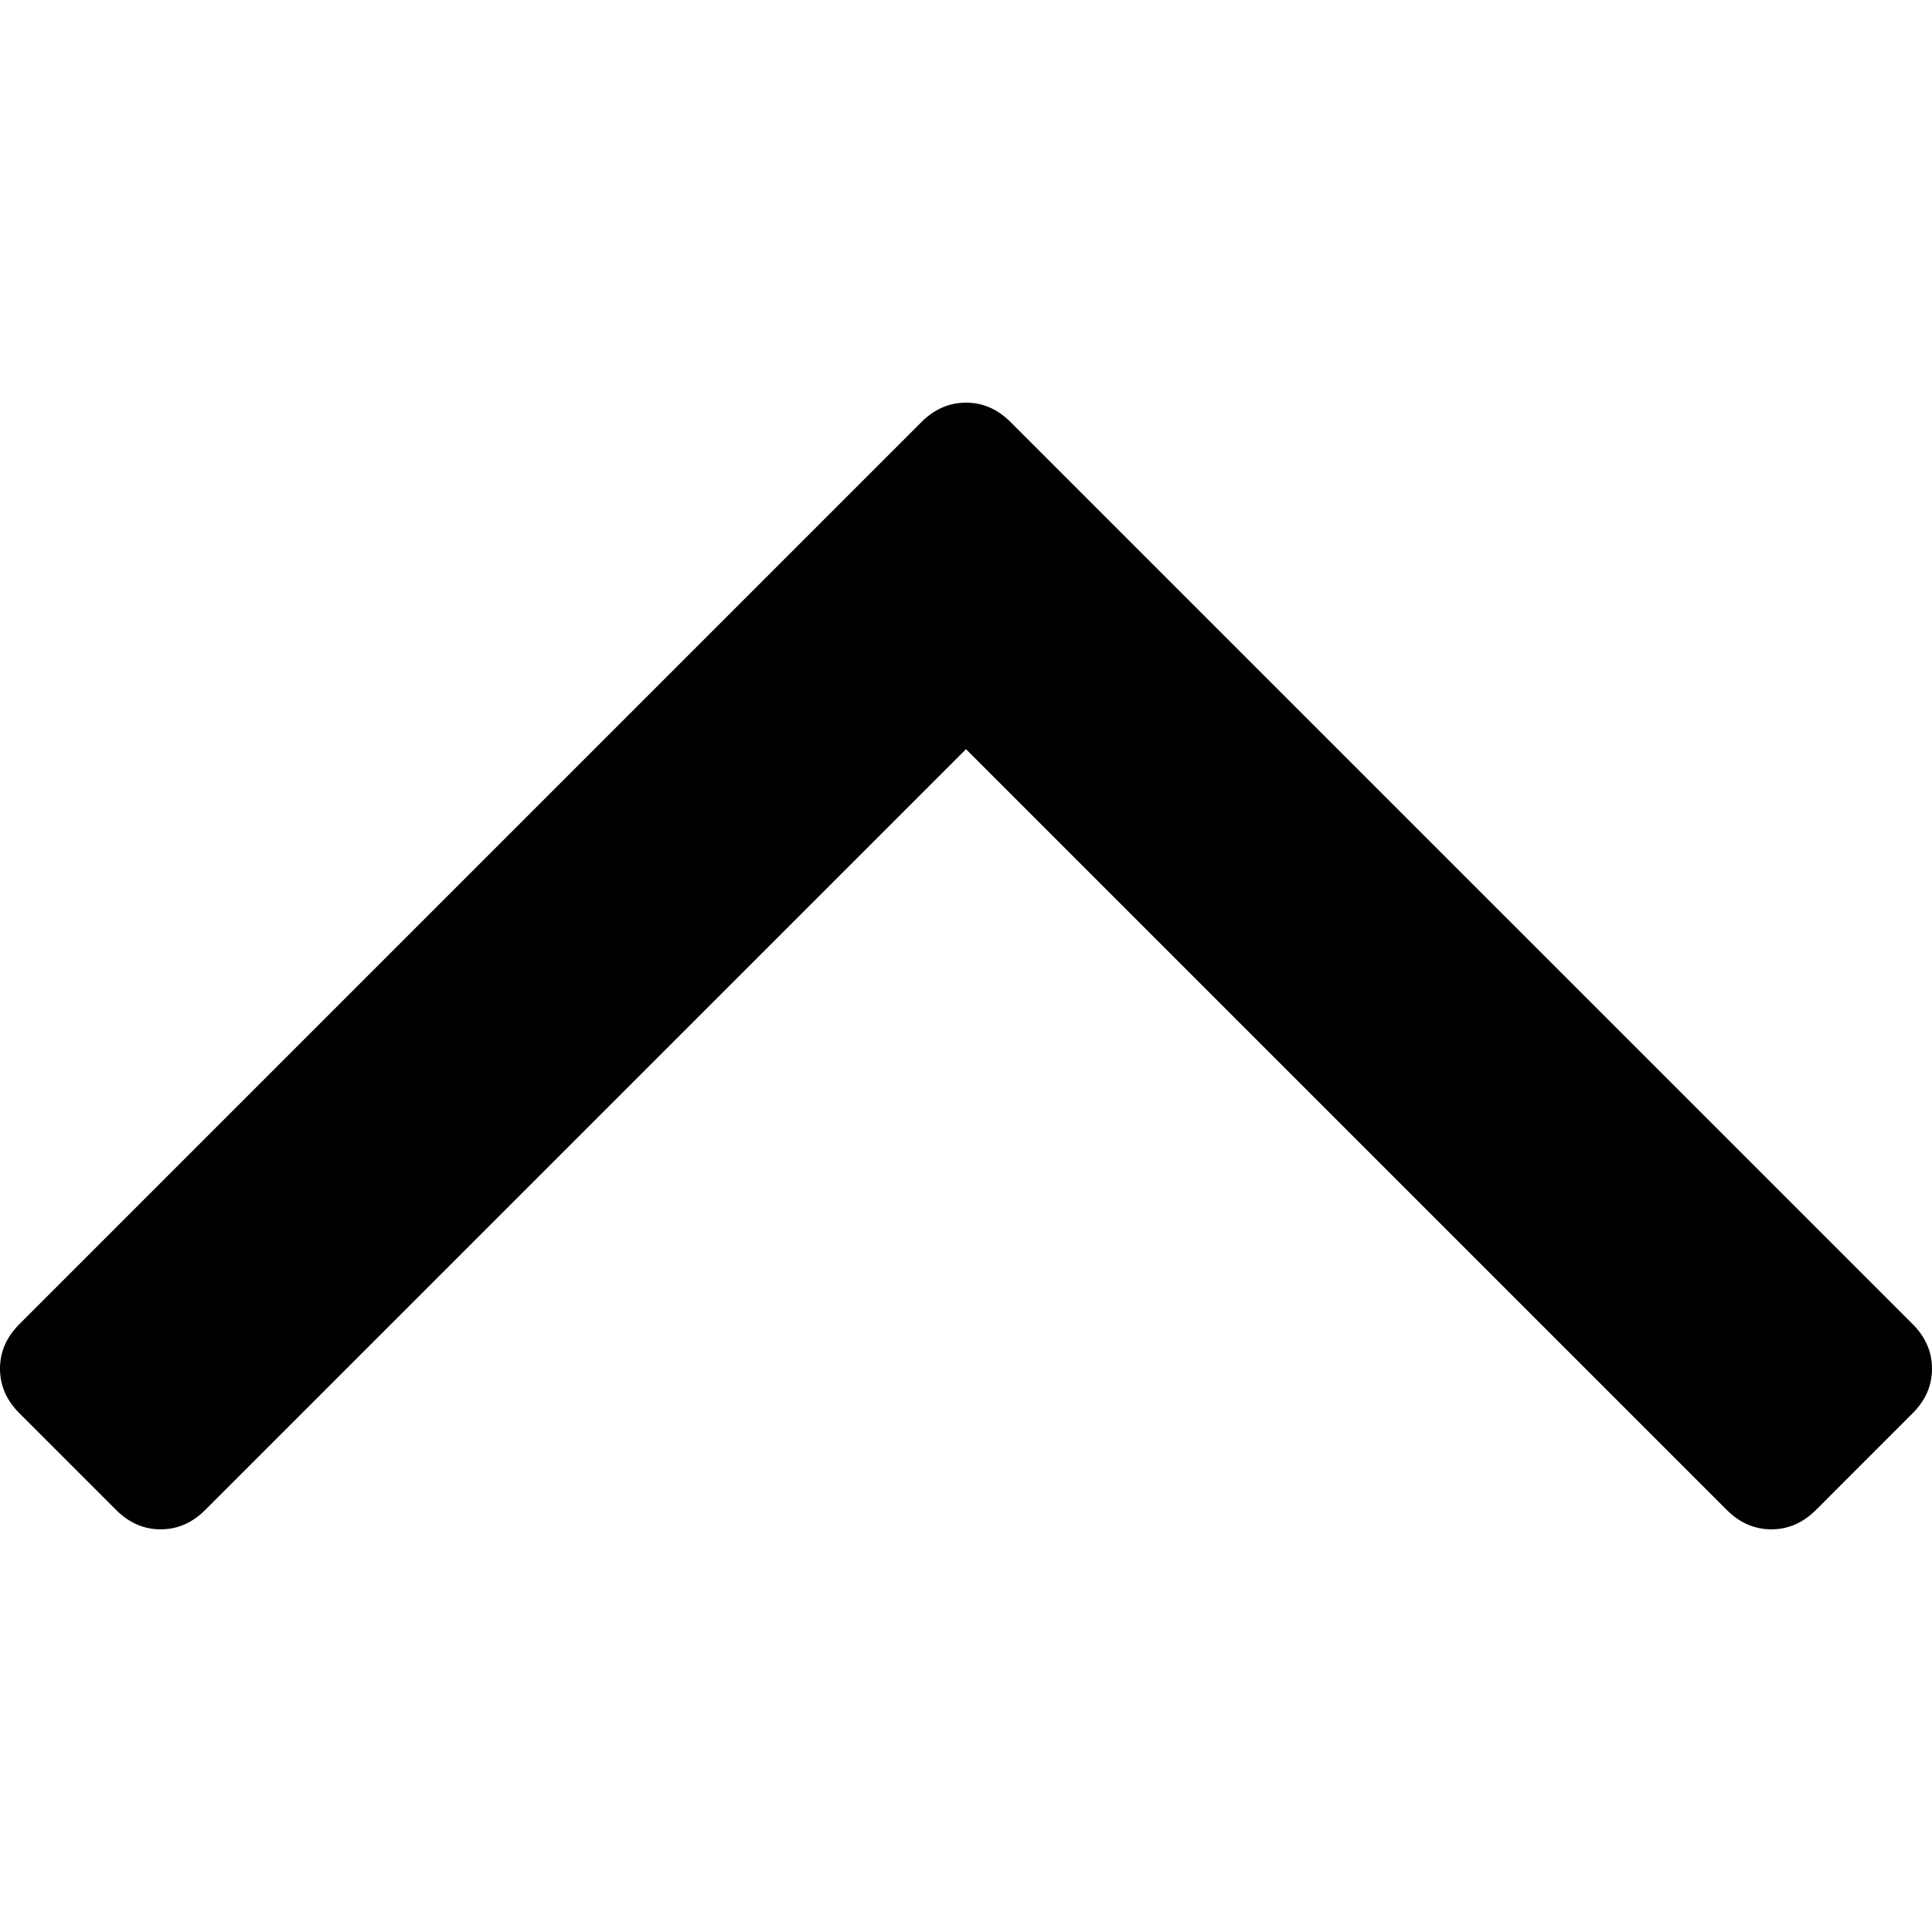
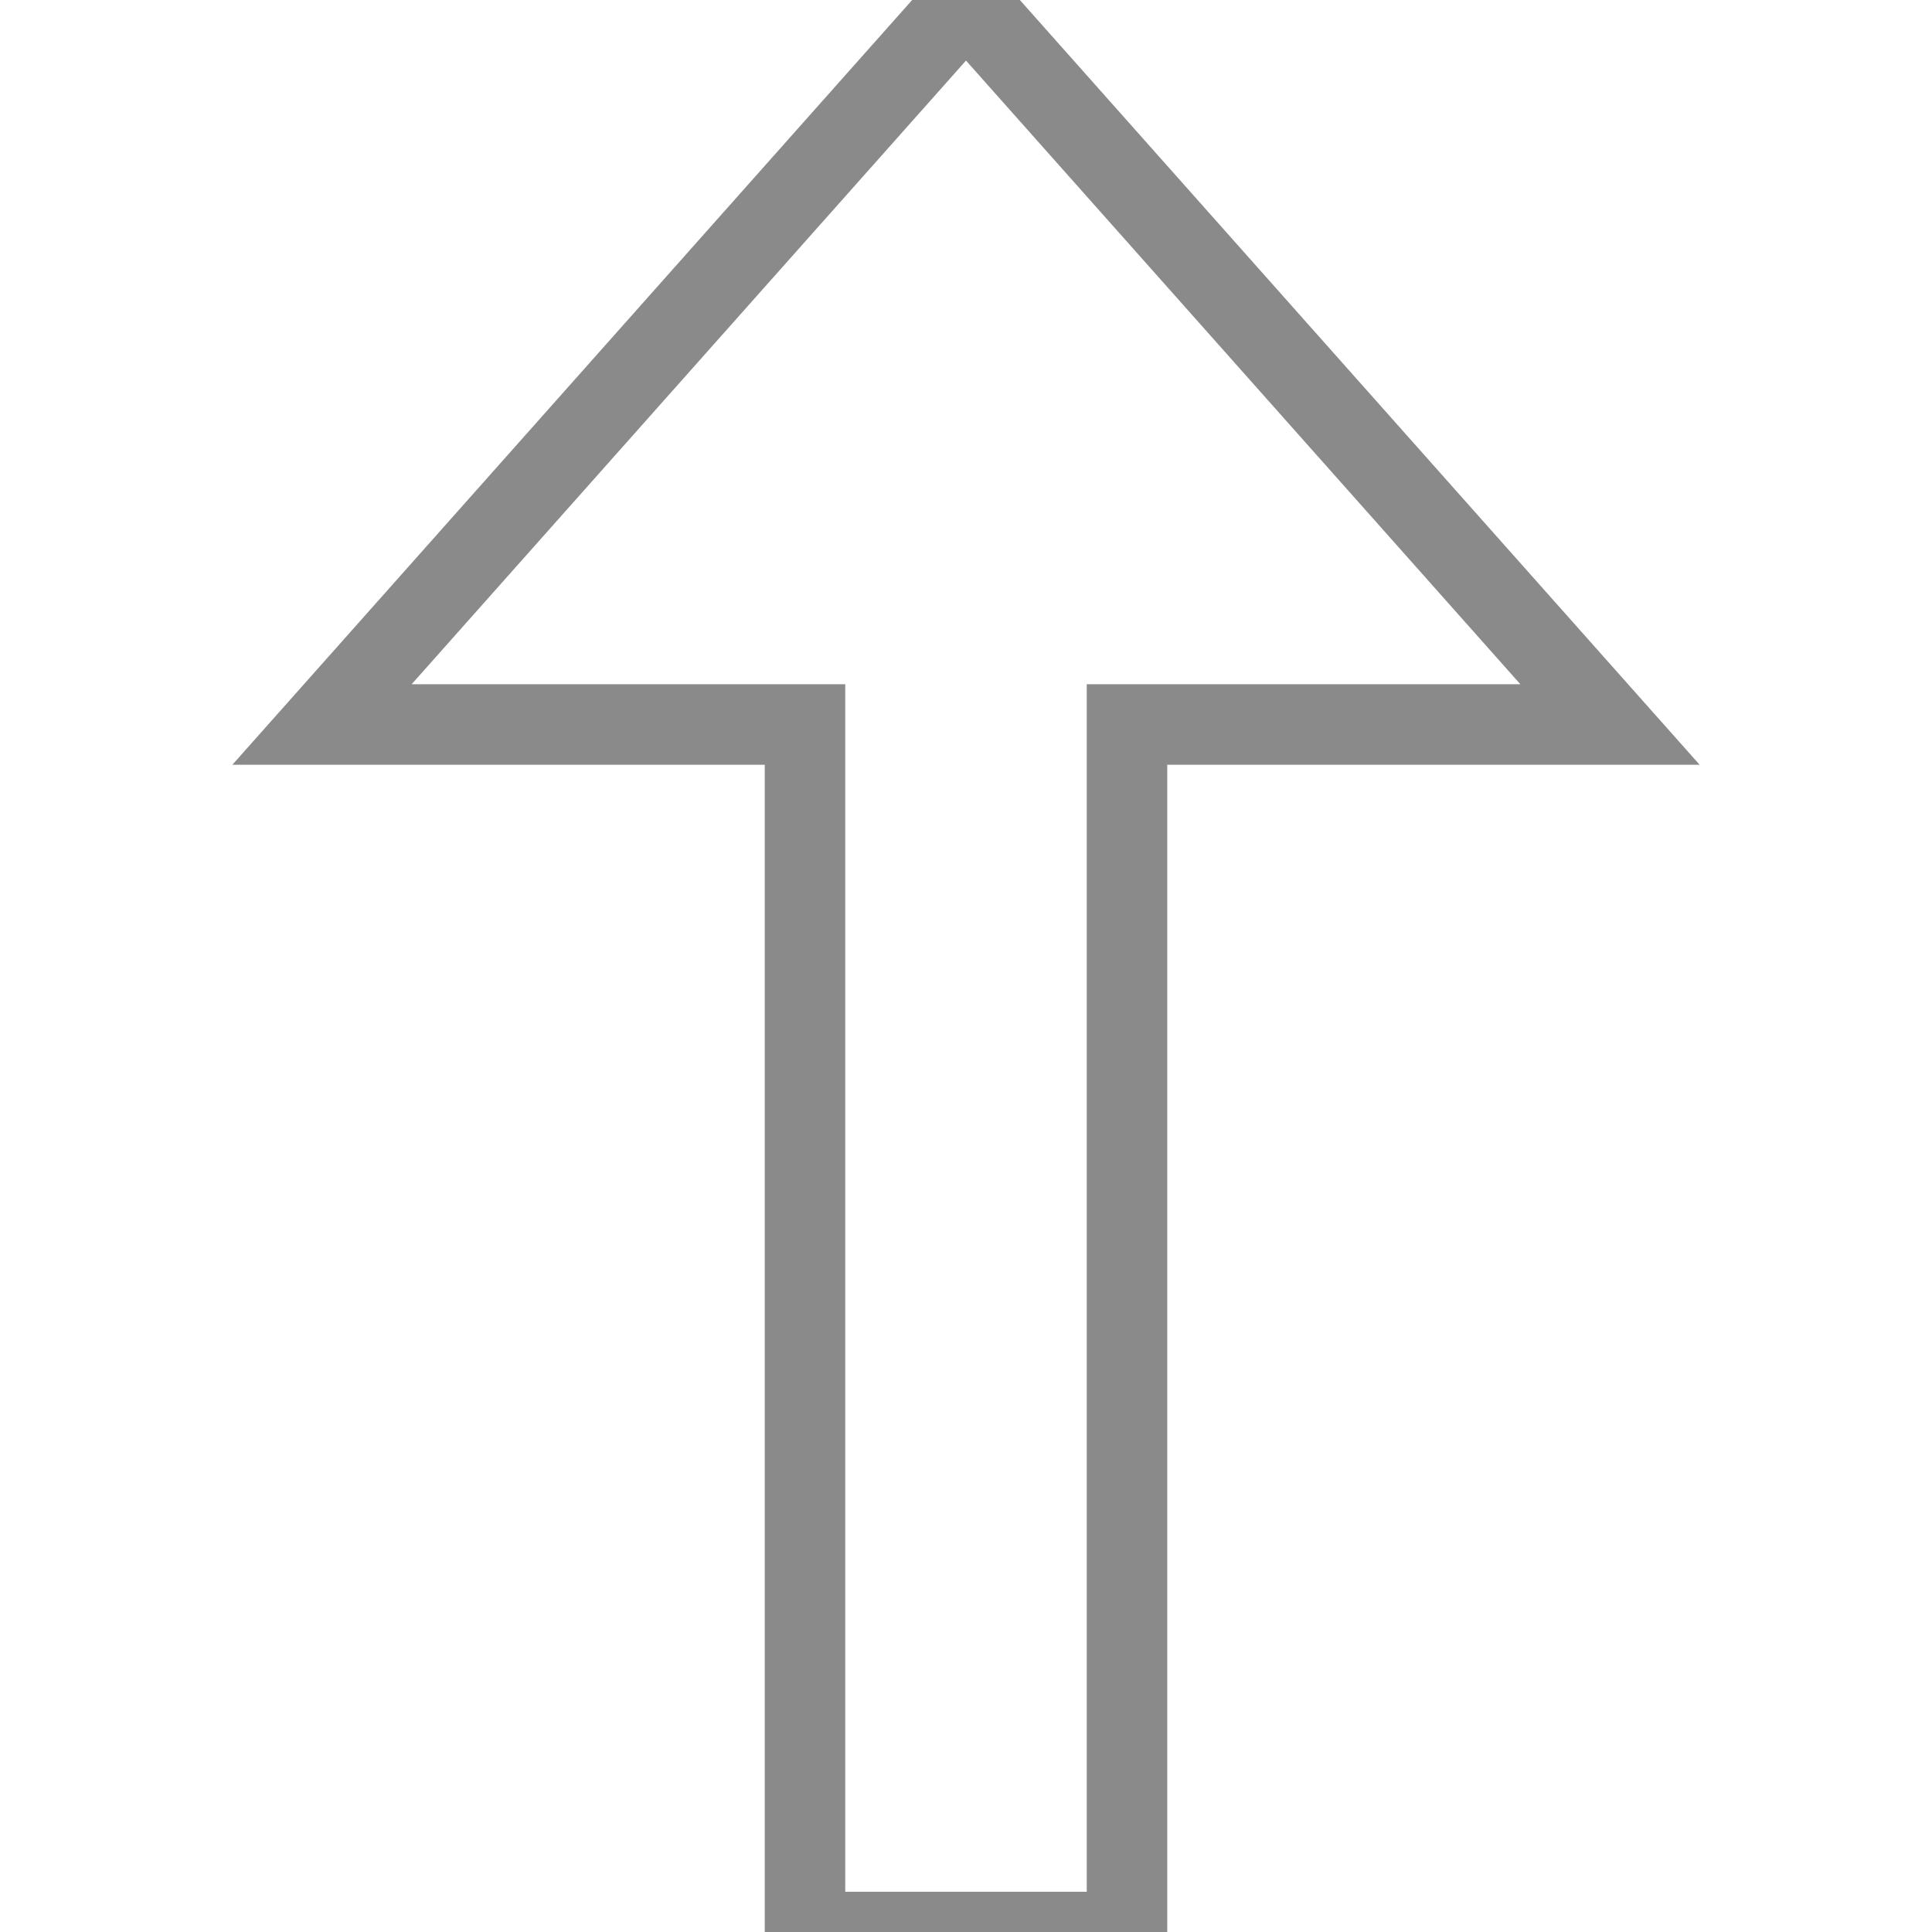
- <svg xmlns="http://www.w3.org/2000/svg" version="1.1" id="Capa_1" x="0px" y="0px" width="284.929px" height="284.929px" viewBox="0 0 284.929 284.929" style="enable-background:new 0 0 284.929 284.929;" xml:space="preserve">
-   <g>
-     <path d="M282.082,195.285L149.028,62.24c-1.901-1.903-4.088-2.856-6.562-2.856s-4.665,0.953-6.567,2.856L2.856,195.285   C0.95,197.191,0,199.378,0,201.853c0,2.474,0.953,4.664,2.856,6.566l14.272,14.271c1.903,1.903,4.093,2.854,6.567,2.854   c2.474,0,4.664-0.951,6.567-2.854l112.204-112.202l112.208,112.209c1.902,1.903,4.093,2.848,6.563,2.848   c2.478,0,4.668-0.951,6.57-2.848l14.274-14.277c1.902-1.902,2.847-4.093,2.847-6.566   C284.929,199.378,283.984,197.188,282.082,195.285z" />
+ <svg xmlns="http://www.w3.org/2000/svg" width="24" height="24" viewBox="0 0 24 24">
+   <g fill="none" fill-rule="evenodd">
+     <path stroke="#8a8a8a" d="M12 0l8 9h-6v15h-4v-15h-6z" />
  </g>
-   <g>
- </g>
-   <g>
- </g>
-   <g>
- </g>
-   <g>
- </g>
-   <g>
- </g>
-   <g>
- </g>
-   <g>
- </g>
-   <g>
- </g>
-   <g>
- </g>
-   <g>
- </g>
-   <g>
- </g>
-   <g>
- </g>
-   <g>
- </g>
-   <g>
- </g>
-   <g>
- </g>
</svg>
